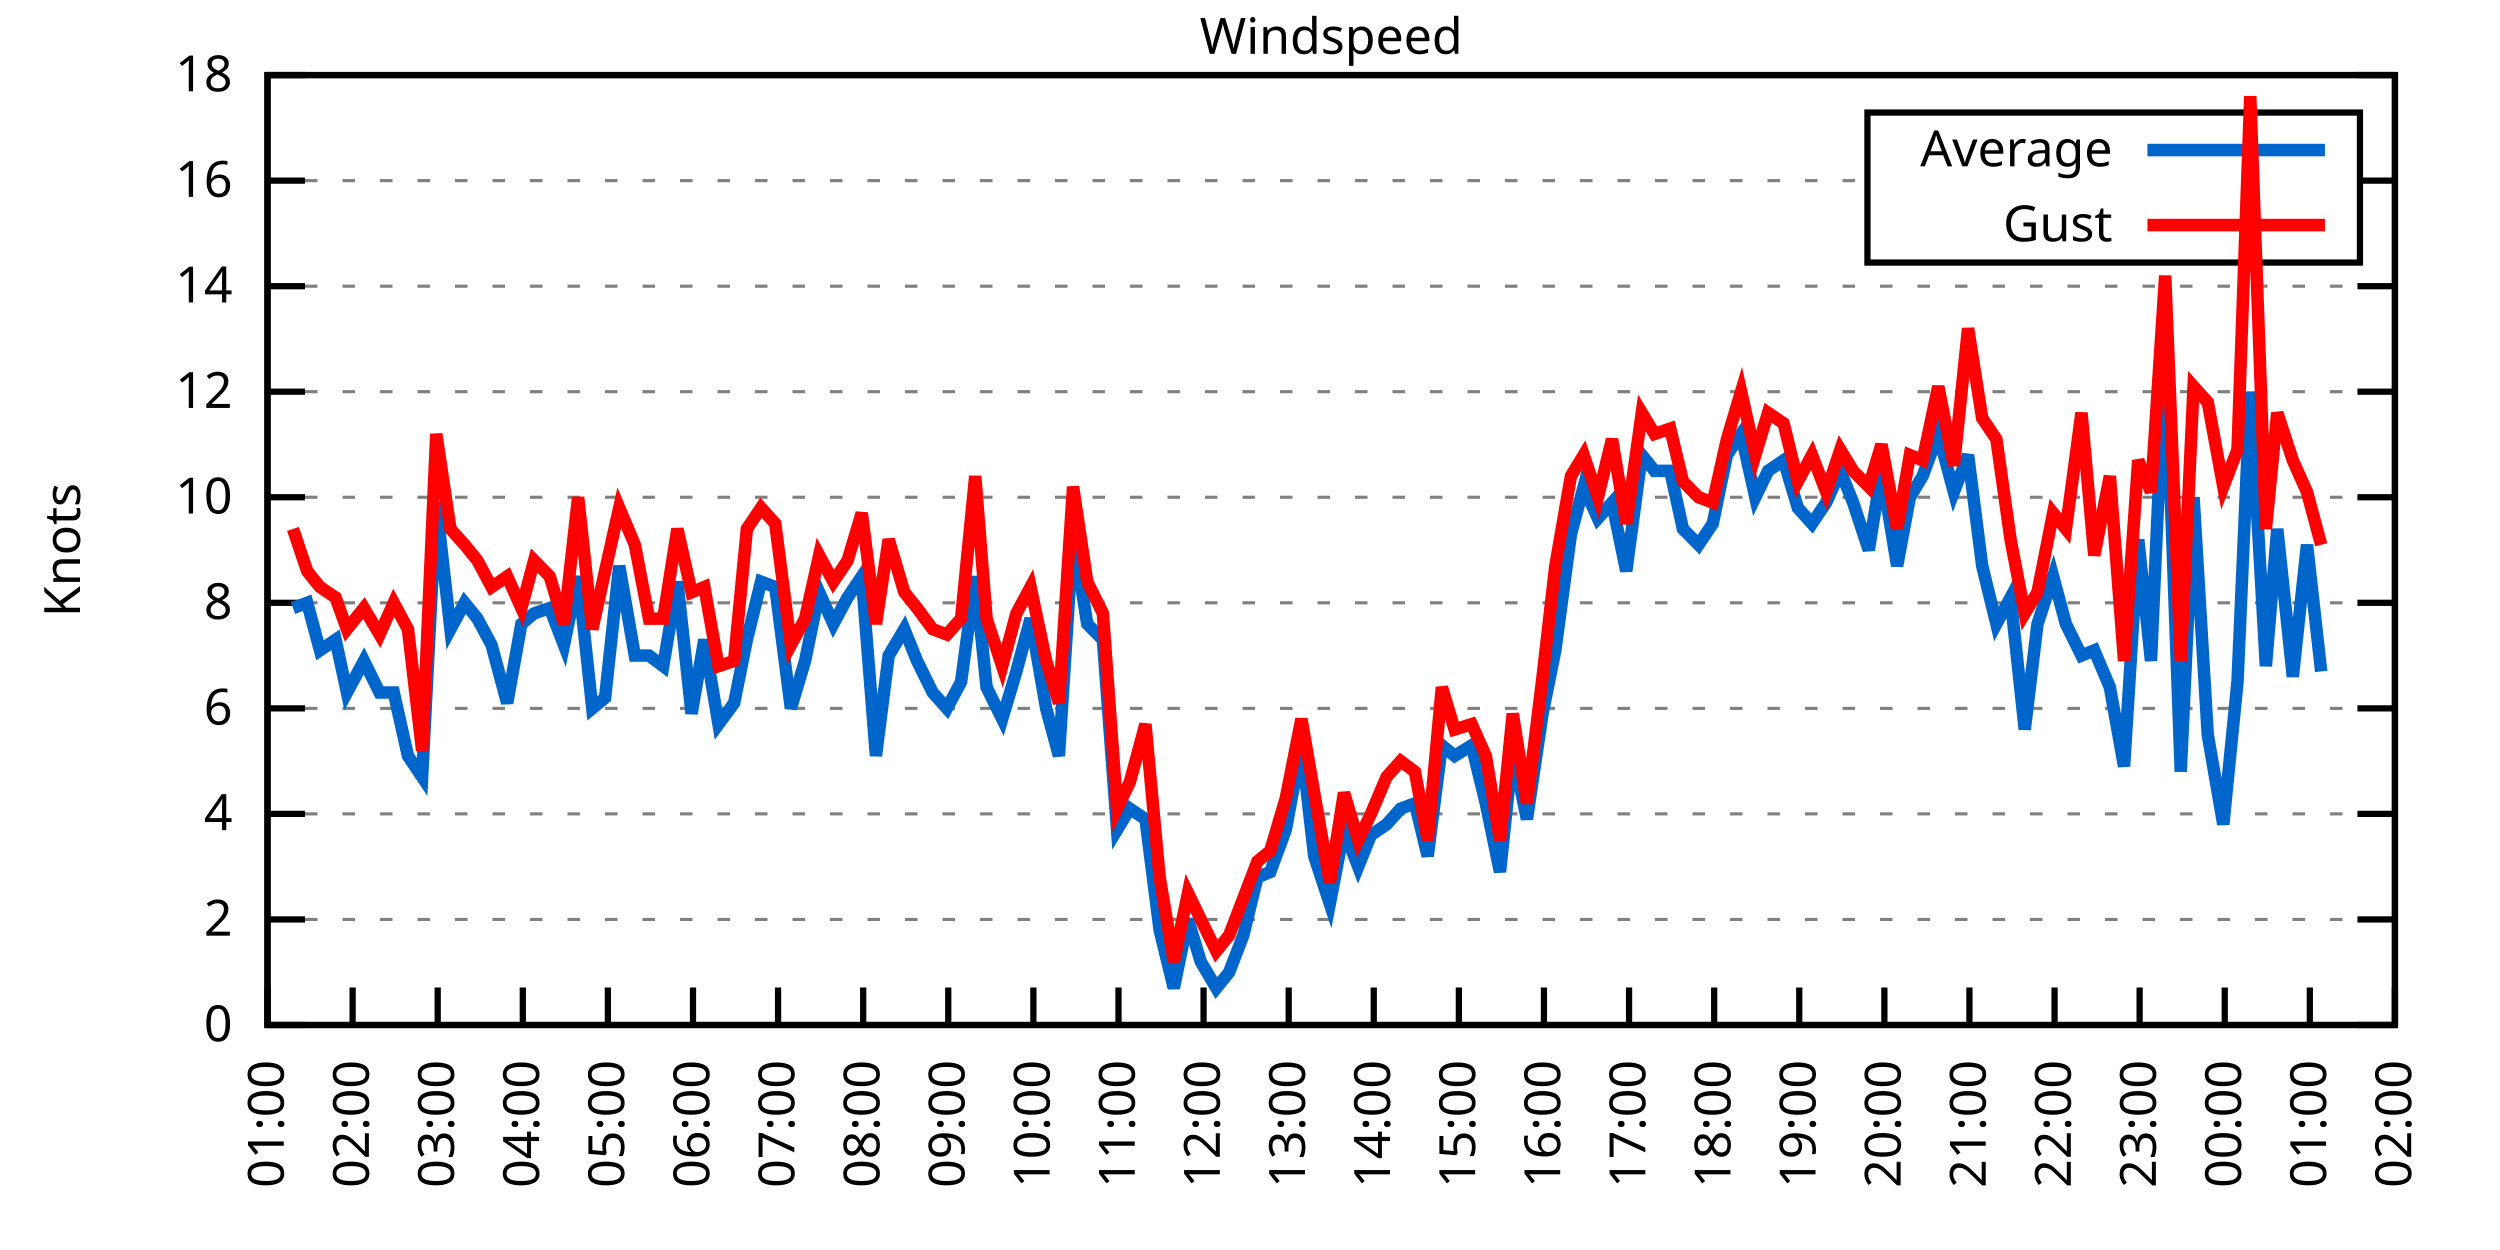
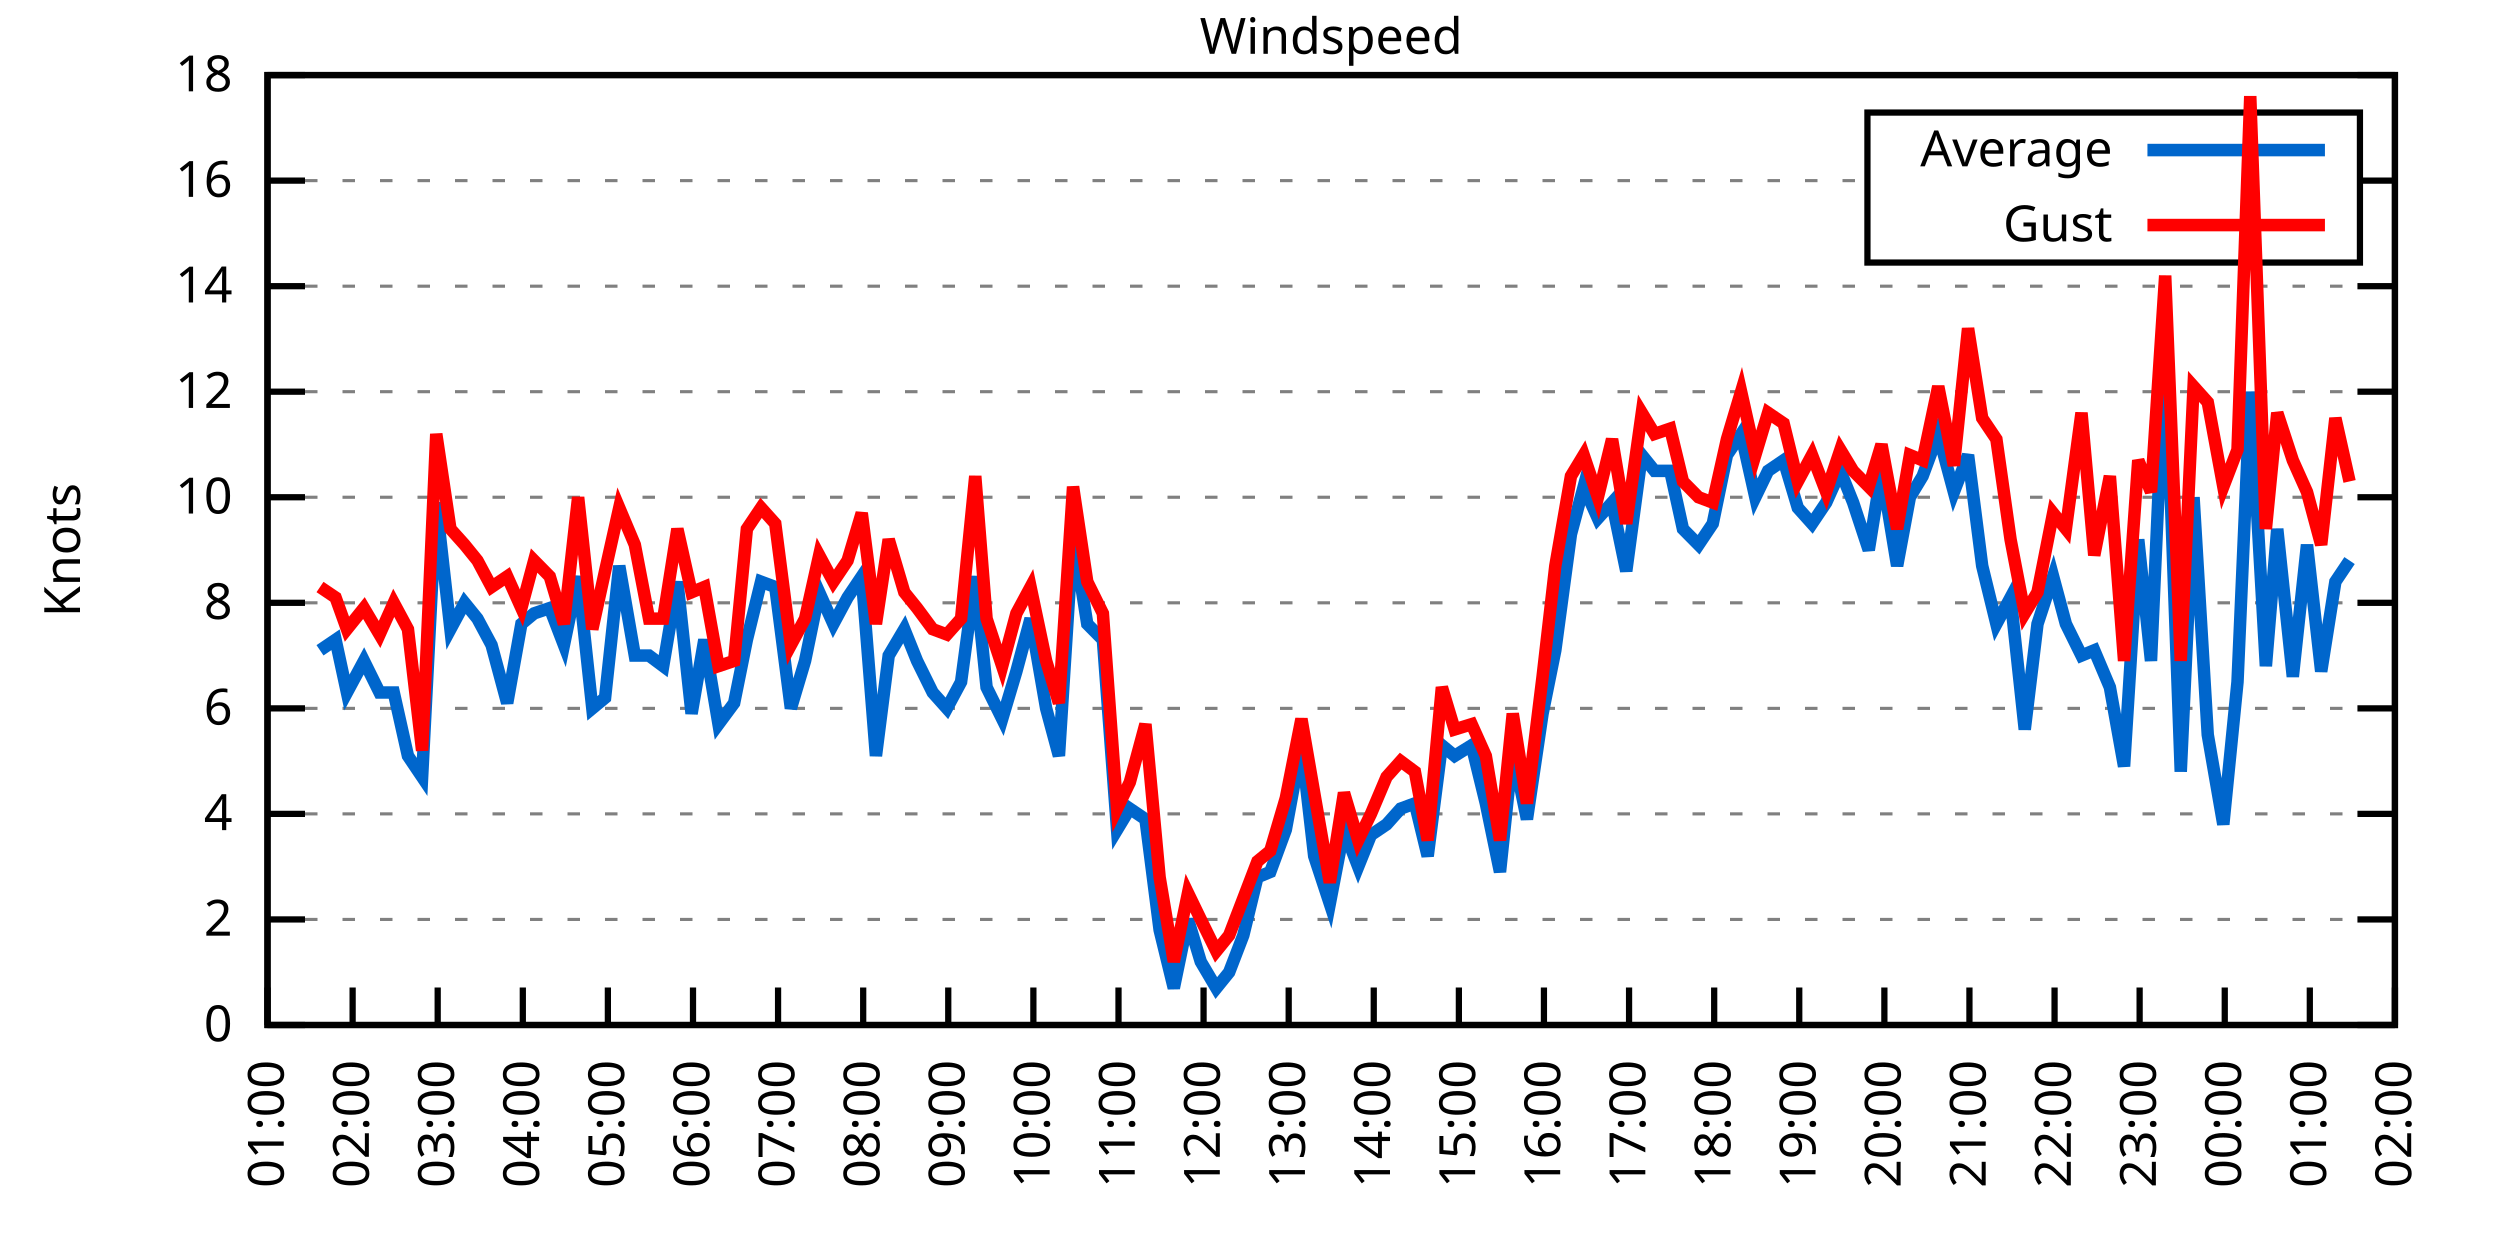
<svg xmlns="http://www.w3.org/2000/svg" xmlns:xlink="http://www.w3.org/1999/xlink" width="400" height="200" viewBox="0 0 400 200">
  <g id="gnuplot_canvas">
    <rect x="0" y="0" width="400" height="200" fill="none" />
    <defs>
      <circle id="gpDot" r="0.5" stroke-width="0.5" stroke="currentColor" />
      <path id="gpPt0" stroke-width="0.333" stroke="currentColor" d="M-1,0 h2 M0,-1 v2" />
      <path id="gpPt1" stroke-width="0.333" stroke="currentColor" d="M-1,-1 L1,1 M1,-1 L-1,1" />
      <path id="gpPt2" stroke-width="0.333" stroke="currentColor" d="M-1,0 L1,0 M0,-1 L0,1 M-1,-1 L1,1 M-1,1 L1,-1" />
      <rect id="gpPt3" stroke-width="0.333" stroke="currentColor" x="-1" y="-1" width="2" height="2" />
      <rect id="gpPt4" stroke-width="0.333" stroke="currentColor" fill="currentColor" x="-1" y="-1" width="2" height="2" />
      <circle id="gpPt5" stroke-width="0.333" stroke="currentColor" cx="0" cy="0" r="1" />
      <use xlink:href="#gpPt5" id="gpPt6" fill="currentColor" stroke="none" />
      <path id="gpPt7" stroke-width="0.333" stroke="currentColor" d="M0,-1.33 L-1.33,0.67 L1.33,0.67 z" />
      <use xlink:href="#gpPt7" id="gpPt8" fill="currentColor" stroke="none" />
      <use xlink:href="#gpPt7" id="gpPt9" stroke="currentColor" transform="rotate(180)" />
      <use xlink:href="#gpPt9" id="gpPt10" fill="currentColor" stroke="none" />
      <use xlink:href="#gpPt3" id="gpPt11" stroke="currentColor" transform="rotate(45)" />
      <use xlink:href="#gpPt11" id="gpPt12" fill="currentColor" stroke="none" />
      <path id="gpPt13" stroke-width="0.333" stroke="currentColor" d="M0,1.330 L1.265,0.411 L0.782,-1.067 L-0.782,-1.076 L-1.265,0.411 z" />
      <use xlink:href="#gpPt13" id="gpPt14" fill="currentColor" stroke="none" />
      <filter id="textbox" filterUnits="objectBoundingBox" x="0" y="0" height="1" width="1">
        <feFlood flood-color="white" flood-opacity="1" result="bgnd" />
        <feComposite in="SourceGraphic" in2="bgnd" operator="atop" />
      </filter>
      <filter id="greybox" filterUnits="objectBoundingBox" x="0" y="0" height="1" width="1">
        <feFlood flood-color="lightgrey" flood-opacity="1" result="grey" />
        <feComposite in="SourceGraphic" in2="grey" operator="atop" />
      </filter>
    </defs>
    <g fill="none" color="white" stroke="currentColor" stroke-width="1.00" stroke-linecap="butt" stroke-linejoin="miter">
</g>
    <g fill="none" color="black" stroke="currentColor" stroke-width="1.00" stroke-linecap="butt" stroke-linejoin="miter">
      <g stroke="none" shape-rendering="crispEdges">
        <polygon fill="rgb(255, 255, 255)" points="42.80,164.00 383.18,164.00 383.18,12.02 42.80,12.02 " />
      </g>
    </g>
    <g fill="none" color="black" stroke="currentColor" stroke-width="1.00" stroke-linecap="butt" stroke-linejoin="miter">
</g>
    <g fill="none" color="black" stroke="black" stroke-width="0.50" stroke-linecap="butt" stroke-linejoin="miter">
</g>
    <g fill="none" color="gray" stroke="currentColor" stroke-width="0.50" stroke-linecap="butt" stroke-linejoin="miter">
      <path stroke="gray" stroke-dasharray="2,4" class="gridline" d="M42.80,164.00 L383.19,164.00  " />
    </g>
    <g fill="none" color="gray" stroke="gray" stroke-width="1.00" stroke-linecap="butt" stroke-linejoin="miter">
</g>
    <g fill="none" color="black" stroke="currentColor" stroke-width="1.00" stroke-linecap="butt" stroke-linejoin="miter">
      <path stroke="black" d="M42.80,164.00 L48.80,164.00 M383.19,164.00 L377.19,164.00  " />
      <g transform="translate(37.20,166.60)" stroke="none" fill="black" font-family="Sans" font-size="8.00" text-anchor="end">
        <text>
          <tspan font-family="Sans"> 0</tspan>
        </text>
      </g>
    </g>
    <g fill="none" color="black" stroke="currentColor" stroke-width="1.00" stroke-linecap="butt" stroke-linejoin="miter">
</g>
    <g fill="none" color="black" stroke="black" stroke-width="0.50" stroke-linecap="butt" stroke-linejoin="miter">
</g>
    <g fill="none" color="gray" stroke="currentColor" stroke-width="0.50" stroke-linecap="butt" stroke-linejoin="miter">
      <path stroke="gray" stroke-dasharray="2,4" class="gridline" d="M42.80,147.11 L383.19,147.11  " />
    </g>
    <g fill="none" color="gray" stroke="gray" stroke-width="1.00" stroke-linecap="butt" stroke-linejoin="miter">
</g>
    <g fill="none" color="black" stroke="currentColor" stroke-width="1.00" stroke-linecap="butt" stroke-linejoin="miter">
      <path stroke="black" d="M42.80,147.11 L48.80,147.11 M383.19,147.11 L377.19,147.11  " />
      <g transform="translate(37.20,149.71)" stroke="none" fill="black" font-family="Sans" font-size="8.00" text-anchor="end">
        <text>
          <tspan font-family="Sans"> 2</tspan>
        </text>
      </g>
    </g>
    <g fill="none" color="black" stroke="currentColor" stroke-width="1.00" stroke-linecap="butt" stroke-linejoin="miter">
</g>
    <g fill="none" color="black" stroke="black" stroke-width="0.50" stroke-linecap="butt" stroke-linejoin="miter">
</g>
    <g fill="none" color="gray" stroke="currentColor" stroke-width="0.50" stroke-linecap="butt" stroke-linejoin="miter">
      <path stroke="gray" stroke-dasharray="2,4" class="gridline" d="M42.80,130.22 L383.19,130.22  " />
    </g>
    <g fill="none" color="gray" stroke="gray" stroke-width="1.00" stroke-linecap="butt" stroke-linejoin="miter">
</g>
    <g fill="none" color="black" stroke="currentColor" stroke-width="1.00" stroke-linecap="butt" stroke-linejoin="miter">
      <path stroke="black" d="M42.80,130.22 L48.80,130.22 M383.19,130.22 L377.19,130.22  " />
      <g transform="translate(37.20,132.82)" stroke="none" fill="black" font-family="Sans" font-size="8.00" text-anchor="end">
        <text>
          <tspan font-family="Sans"> 4</tspan>
        </text>
      </g>
    </g>
    <g fill="none" color="black" stroke="currentColor" stroke-width="1.00" stroke-linecap="butt" stroke-linejoin="miter">
</g>
    <g fill="none" color="black" stroke="black" stroke-width="0.50" stroke-linecap="butt" stroke-linejoin="miter">
</g>
    <g fill="none" color="gray" stroke="currentColor" stroke-width="0.50" stroke-linecap="butt" stroke-linejoin="miter">
      <path stroke="gray" stroke-dasharray="2,4" class="gridline" d="M42.80,113.34 L383.19,113.34  " />
    </g>
    <g fill="none" color="gray" stroke="gray" stroke-width="1.00" stroke-linecap="butt" stroke-linejoin="miter">
</g>
    <g fill="none" color="black" stroke="currentColor" stroke-width="1.00" stroke-linecap="butt" stroke-linejoin="miter">
      <path stroke="black" d="M42.80,113.34 L48.80,113.34 M383.19,113.34 L377.19,113.34  " />
      <g transform="translate(37.20,115.94)" stroke="none" fill="black" font-family="Sans" font-size="8.00" text-anchor="end">
        <text>
          <tspan font-family="Sans"> 6</tspan>
        </text>
      </g>
    </g>
    <g fill="none" color="black" stroke="currentColor" stroke-width="1.00" stroke-linecap="butt" stroke-linejoin="miter">
</g>
    <g fill="none" color="black" stroke="black" stroke-width="0.50" stroke-linecap="butt" stroke-linejoin="miter">
</g>
    <g fill="none" color="gray" stroke="currentColor" stroke-width="0.50" stroke-linecap="butt" stroke-linejoin="miter">
      <path stroke="gray" stroke-dasharray="2,4" class="gridline" d="M42.80,96.45 L383.19,96.45  " />
    </g>
    <g fill="none" color="gray" stroke="gray" stroke-width="1.00" stroke-linecap="butt" stroke-linejoin="miter">
</g>
    <g fill="none" color="black" stroke="currentColor" stroke-width="1.00" stroke-linecap="butt" stroke-linejoin="miter">
      <path stroke="black" d="M42.80,96.45 L48.80,96.45 M383.19,96.45 L377.19,96.45  " />
      <g transform="translate(37.20,99.05)" stroke="none" fill="black" font-family="Sans" font-size="8.00" text-anchor="end">
        <text>
          <tspan font-family="Sans"> 8</tspan>
        </text>
      </g>
    </g>
    <g fill="none" color="black" stroke="currentColor" stroke-width="1.00" stroke-linecap="butt" stroke-linejoin="miter">
</g>
    <g fill="none" color="black" stroke="black" stroke-width="0.50" stroke-linecap="butt" stroke-linejoin="miter">
</g>
    <g fill="none" color="gray" stroke="currentColor" stroke-width="0.50" stroke-linecap="butt" stroke-linejoin="miter">
      <path stroke="gray" stroke-dasharray="2,4" class="gridline" d="M42.80,79.56 L383.19,79.56  " />
    </g>
    <g fill="none" color="gray" stroke="gray" stroke-width="1.00" stroke-linecap="butt" stroke-linejoin="miter">
</g>
    <g fill="none" color="black" stroke="currentColor" stroke-width="1.00" stroke-linecap="butt" stroke-linejoin="miter">
      <path stroke="black" d="M42.80,79.56 L48.80,79.56 M383.19,79.56 L377.19,79.56  " />
      <g transform="translate(37.20,82.16)" stroke="none" fill="black" font-family="Sans" font-size="8.00" text-anchor="end">
        <text>
          <tspan font-family="Sans"> 10</tspan>
        </text>
      </g>
    </g>
    <g fill="none" color="black" stroke="currentColor" stroke-width="1.00" stroke-linecap="butt" stroke-linejoin="miter">
</g>
    <g fill="none" color="black" stroke="black" stroke-width="0.50" stroke-linecap="butt" stroke-linejoin="miter">
</g>
    <g fill="none" color="gray" stroke="currentColor" stroke-width="0.50" stroke-linecap="butt" stroke-linejoin="miter">
      <path stroke="gray" stroke-dasharray="2,4" class="gridline" d="M42.80,62.67 L383.19,62.67  " />
    </g>
    <g fill="none" color="gray" stroke="gray" stroke-width="1.00" stroke-linecap="butt" stroke-linejoin="miter">
</g>
    <g fill="none" color="black" stroke="currentColor" stroke-width="1.00" stroke-linecap="butt" stroke-linejoin="miter">
      <path stroke="black" d="M42.80,62.67 L48.80,62.67 M383.19,62.67 L377.19,62.67  " />
      <g transform="translate(37.20,65.27)" stroke="none" fill="black" font-family="Sans" font-size="8.00" text-anchor="end">
        <text>
          <tspan font-family="Sans"> 12</tspan>
        </text>
      </g>
    </g>
    <g fill="none" color="black" stroke="currentColor" stroke-width="1.00" stroke-linecap="butt" stroke-linejoin="miter">
</g>
    <g fill="none" color="black" stroke="black" stroke-width="0.50" stroke-linecap="butt" stroke-linejoin="miter">
</g>
    <g fill="none" color="gray" stroke="currentColor" stroke-width="0.50" stroke-linecap="butt" stroke-linejoin="miter">
      <path stroke="gray" stroke-dasharray="2,4" class="gridline" d="M42.80,45.79 L383.19,45.79  " />
    </g>
    <g fill="none" color="gray" stroke="gray" stroke-width="1.00" stroke-linecap="butt" stroke-linejoin="miter">
</g>
    <g fill="none" color="black" stroke="currentColor" stroke-width="1.00" stroke-linecap="butt" stroke-linejoin="miter">
      <path stroke="black" d="M42.80,45.79 L48.80,45.79 M383.19,45.79 L377.19,45.79  " />
      <g transform="translate(37.20,48.39)" stroke="none" fill="black" font-family="Sans" font-size="8.00" text-anchor="end">
        <text>
          <tspan font-family="Sans"> 14</tspan>
        </text>
      </g>
    </g>
    <g fill="none" color="black" stroke="currentColor" stroke-width="1.00" stroke-linecap="butt" stroke-linejoin="miter">
</g>
    <g fill="none" color="black" stroke="black" stroke-width="0.50" stroke-linecap="butt" stroke-linejoin="miter">
</g>
    <g fill="none" color="gray" stroke="currentColor" stroke-width="0.50" stroke-linecap="butt" stroke-linejoin="miter">
      <path stroke="gray" stroke-dasharray="2,4" class="gridline" d="M42.80,28.90 L298.79,28.90 M377.59,28.90 L383.19,28.90  " />
    </g>
    <g fill="none" color="gray" stroke="gray" stroke-width="1.00" stroke-linecap="butt" stroke-linejoin="miter">
</g>
    <g fill="none" color="black" stroke="currentColor" stroke-width="1.00" stroke-linecap="butt" stroke-linejoin="miter">
      <path stroke="black" d="M42.80,28.90 L48.80,28.90 M383.19,28.90 L377.19,28.90  " />
      <g transform="translate(37.20,31.50)" stroke="none" fill="black" font-family="Sans" font-size="8.00" text-anchor="end">
        <text>
          <tspan font-family="Sans"> 16</tspan>
        </text>
      </g>
    </g>
    <g fill="none" color="black" stroke="currentColor" stroke-width="1.00" stroke-linecap="butt" stroke-linejoin="miter">
</g>
    <g fill="none" color="black" stroke="black" stroke-width="0.50" stroke-linecap="butt" stroke-linejoin="miter">
</g>
    <g fill="none" color="gray" stroke="currentColor" stroke-width="0.50" stroke-linecap="butt" stroke-linejoin="miter">
      <path stroke="gray" stroke-dasharray="2,4" class="gridline" d="M42.80,12.01 L383.19,12.01  " />
    </g>
    <g fill="none" color="gray" stroke="gray" stroke-width="1.00" stroke-linecap="butt" stroke-linejoin="miter">
</g>
    <g fill="none" color="black" stroke="currentColor" stroke-width="1.00" stroke-linecap="butt" stroke-linejoin="miter">
      <path stroke="black" d="M42.80,12.01 L48.80,12.01 M383.19,12.01 L377.19,12.01  " />
      <g transform="translate(37.20,14.61)" stroke="none" fill="black" font-family="Sans" font-size="8.00" text-anchor="end">
        <text>
          <tspan font-family="Sans"> 18</tspan>
        </text>
      </g>
    </g>
    <g fill="none" color="black" stroke="currentColor" stroke-width="1.00" stroke-linecap="butt" stroke-linejoin="miter">
      <path stroke="black" d="M42.80,164.00 L42.80,158.00  " />
      <g transform="translate(45.40,169.60) rotate(270.00)" stroke="none" fill="black" font-family="Sans" font-size="8.00" text-anchor="end">
        <text>
          <tspan font-family="Sans">01:00</tspan>
        </text>
      </g>
    </g>
    <g fill="none" color="black" stroke="currentColor" stroke-width="1.00" stroke-linecap="butt" stroke-linejoin="miter">
      <path stroke="black" d="M56.42,164.00 L56.42,158.00  " />
      <g transform="translate(59.02,169.60) rotate(270.00)" stroke="none" fill="black" font-family="Sans" font-size="8.00" text-anchor="end">
        <text>
          <tspan font-family="Sans">02:00</tspan>
        </text>
      </g>
    </g>
    <g fill="none" color="black" stroke="currentColor" stroke-width="1.00" stroke-linecap="butt" stroke-linejoin="miter">
      <path stroke="black" d="M70.03,164.00 L70.03,158.00  " />
      <g transform="translate(72.63,169.60) rotate(270.00)" stroke="none" fill="black" font-family="Sans" font-size="8.00" text-anchor="end">
        <text>
          <tspan font-family="Sans">03:00</tspan>
        </text>
      </g>
    </g>
    <g fill="none" color="black" stroke="currentColor" stroke-width="1.00" stroke-linecap="butt" stroke-linejoin="miter">
      <path stroke="black" d="M83.65,164.00 L83.65,158.00  " />
      <g transform="translate(86.25,169.60) rotate(270.00)" stroke="none" fill="black" font-family="Sans" font-size="8.00" text-anchor="end">
        <text>
          <tspan font-family="Sans">04:00</tspan>
        </text>
      </g>
    </g>
    <g fill="none" color="black" stroke="currentColor" stroke-width="1.00" stroke-linecap="butt" stroke-linejoin="miter">
      <path stroke="black" d="M97.26,164.00 L97.26,158.00  " />
      <g transform="translate(99.86,169.60) rotate(270.00)" stroke="none" fill="black" font-family="Sans" font-size="8.00" text-anchor="end">
        <text>
          <tspan font-family="Sans">05:00</tspan>
        </text>
      </g>
    </g>
    <g fill="none" color="black" stroke="currentColor" stroke-width="1.00" stroke-linecap="butt" stroke-linejoin="miter">
      <path stroke="black" d="M110.88,164.00 L110.88,158.00  " />
      <g transform="translate(113.48,169.60) rotate(270.00)" stroke="none" fill="black" font-family="Sans" font-size="8.00" text-anchor="end">
        <text>
          <tspan font-family="Sans">06:00</tspan>
        </text>
      </g>
    </g>
    <g fill="none" color="black" stroke="currentColor" stroke-width="1.00" stroke-linecap="butt" stroke-linejoin="miter">
      <path stroke="black" d="M124.49,164.00 L124.49,158.00  " />
      <g transform="translate(127.09,169.60) rotate(270.00)" stroke="none" fill="black" font-family="Sans" font-size="8.00" text-anchor="end">
        <text>
          <tspan font-family="Sans">07:00</tspan>
        </text>
      </g>
    </g>
    <g fill="none" color="black" stroke="currentColor" stroke-width="1.00" stroke-linecap="butt" stroke-linejoin="miter">
      <path stroke="black" d="M138.11,164.00 L138.11,158.00  " />
      <g transform="translate(140.71,169.60) rotate(270.00)" stroke="none" fill="black" font-family="Sans" font-size="8.00" text-anchor="end">
        <text>
          <tspan font-family="Sans">08:00</tspan>
        </text>
      </g>
    </g>
    <g fill="none" color="black" stroke="currentColor" stroke-width="1.00" stroke-linecap="butt" stroke-linejoin="miter">
      <path stroke="black" d="M151.72,164.00 L151.72,158.00  " />
      <g transform="translate(154.32,169.60) rotate(270.00)" stroke="none" fill="black" font-family="Sans" font-size="8.00" text-anchor="end">
        <text>
          <tspan font-family="Sans">09:00</tspan>
        </text>
      </g>
    </g>
    <g fill="none" color="black" stroke="currentColor" stroke-width="1.00" stroke-linecap="butt" stroke-linejoin="miter">
      <path stroke="black" d="M165.34,164.00 L165.34,158.00  " />
      <g transform="translate(167.94,169.60) rotate(270.00)" stroke="none" fill="black" font-family="Sans" font-size="8.00" text-anchor="end">
        <text>
          <tspan font-family="Sans">10:00</tspan>
        </text>
      </g>
    </g>
    <g fill="none" color="black" stroke="currentColor" stroke-width="1.00" stroke-linecap="butt" stroke-linejoin="miter">
      <path stroke="black" d="M178.96,164.00 L178.96,158.00  " />
      <g transform="translate(181.56,169.60) rotate(270.00)" stroke="none" fill="black" font-family="Sans" font-size="8.00" text-anchor="end">
        <text>
          <tspan font-family="Sans">11:00</tspan>
        </text>
      </g>
    </g>
    <g fill="none" color="black" stroke="currentColor" stroke-width="1.00" stroke-linecap="butt" stroke-linejoin="miter">
      <path stroke="black" d="M192.57,164.00 L192.57,158.00  " />
      <g transform="translate(195.17,169.60) rotate(270.00)" stroke="none" fill="black" font-family="Sans" font-size="8.00" text-anchor="end">
        <text>
          <tspan font-family="Sans">12:00</tspan>
        </text>
      </g>
    </g>
    <g fill="none" color="black" stroke="currentColor" stroke-width="1.00" stroke-linecap="butt" stroke-linejoin="miter">
      <path stroke="black" d="M206.19,164.00 L206.19,158.00  " />
      <g transform="translate(208.79,169.60) rotate(270.00)" stroke="none" fill="black" font-family="Sans" font-size="8.00" text-anchor="end">
        <text>
          <tspan font-family="Sans">13:00</tspan>
        </text>
      </g>
    </g>
    <g fill="none" color="black" stroke="currentColor" stroke-width="1.00" stroke-linecap="butt" stroke-linejoin="miter">
      <path stroke="black" d="M219.80,164.00 L219.80,158.00  " />
      <g transform="translate(222.40,169.60) rotate(270.00)" stroke="none" fill="black" font-family="Sans" font-size="8.00" text-anchor="end">
        <text>
          <tspan font-family="Sans">14:00</tspan>
        </text>
      </g>
    </g>
    <g fill="none" color="black" stroke="currentColor" stroke-width="1.00" stroke-linecap="butt" stroke-linejoin="miter">
      <path stroke="black" d="M233.42,164.00 L233.42,158.00  " />
      <g transform="translate(236.02,169.60) rotate(270.00)" stroke="none" fill="black" font-family="Sans" font-size="8.00" text-anchor="end">
        <text>
          <tspan font-family="Sans">15:00</tspan>
        </text>
      </g>
    </g>
    <g fill="none" color="black" stroke="currentColor" stroke-width="1.00" stroke-linecap="butt" stroke-linejoin="miter">
      <path stroke="black" d="M247.03,164.00 L247.03,158.00  " />
      <g transform="translate(249.63,169.60) rotate(270.00)" stroke="none" fill="black" font-family="Sans" font-size="8.00" text-anchor="end">
        <text>
          <tspan font-family="Sans">16:00</tspan>
        </text>
      </g>
    </g>
    <g fill="none" color="black" stroke="currentColor" stroke-width="1.00" stroke-linecap="butt" stroke-linejoin="miter">
      <path stroke="black" d="M260.65,164.00 L260.65,158.00  " />
      <g transform="translate(263.25,169.60) rotate(270.00)" stroke="none" fill="black" font-family="Sans" font-size="8.00" text-anchor="end">
        <text>
          <tspan font-family="Sans">17:00</tspan>
        </text>
      </g>
    </g>
    <g fill="none" color="black" stroke="currentColor" stroke-width="1.00" stroke-linecap="butt" stroke-linejoin="miter">
      <path stroke="black" d="M274.27,164.00 L274.27,158.00  " />
      <g transform="translate(276.87,169.60) rotate(270.00)" stroke="none" fill="black" font-family="Sans" font-size="8.00" text-anchor="end">
        <text>
          <tspan font-family="Sans">18:00</tspan>
        </text>
      </g>
    </g>
    <g fill="none" color="black" stroke="currentColor" stroke-width="1.00" stroke-linecap="butt" stroke-linejoin="miter">
      <path stroke="black" d="M287.88,164.00 L287.88,158.00  " />
      <g transform="translate(290.48,169.60) rotate(270.00)" stroke="none" fill="black" font-family="Sans" font-size="8.00" text-anchor="end">
        <text>
          <tspan font-family="Sans">19:00</tspan>
        </text>
      </g>
    </g>
    <g fill="none" color="black" stroke="currentColor" stroke-width="1.00" stroke-linecap="butt" stroke-linejoin="miter">
      <path stroke="black" d="M301.50,164.00 L301.50,158.00  " />
      <g transform="translate(304.10,169.60) rotate(270.00)" stroke="none" fill="black" font-family="Sans" font-size="8.00" text-anchor="end">
        <text>
          <tspan font-family="Sans">20:00</tspan>
        </text>
      </g>
    </g>
    <g fill="none" color="black" stroke="currentColor" stroke-width="1.00" stroke-linecap="butt" stroke-linejoin="miter">
      <path stroke="black" d="M315.11,164.00 L315.11,158.00  " />
      <g transform="translate(317.71,169.60) rotate(270.00)" stroke="none" fill="black" font-family="Sans" font-size="8.00" text-anchor="end">
        <text>
          <tspan font-family="Sans">21:00</tspan>
        </text>
      </g>
    </g>
    <g fill="none" color="black" stroke="currentColor" stroke-width="1.00" stroke-linecap="butt" stroke-linejoin="miter">
      <path stroke="black" d="M328.73,164.00 L328.73,158.00  " />
      <g transform="translate(331.33,169.60) rotate(270.00)" stroke="none" fill="black" font-family="Sans" font-size="8.00" text-anchor="end">
        <text>
          <tspan font-family="Sans">22:00</tspan>
        </text>
      </g>
    </g>
    <g fill="none" color="black" stroke="currentColor" stroke-width="1.00" stroke-linecap="butt" stroke-linejoin="miter">
      <path stroke="black" d="M342.34,164.00 L342.34,158.00  " />
      <g transform="translate(344.94,169.60) rotate(270.00)" stroke="none" fill="black" font-family="Sans" font-size="8.00" text-anchor="end">
        <text>
          <tspan font-family="Sans">23:00</tspan>
        </text>
      </g>
    </g>
    <g fill="none" color="black" stroke="currentColor" stroke-width="1.00" stroke-linecap="butt" stroke-linejoin="miter">
      <path stroke="black" d="M355.96,164.00 L355.96,158.00  " />
      <g transform="translate(358.56,169.60) rotate(270.00)" stroke="none" fill="black" font-family="Sans" font-size="8.00" text-anchor="end">
        <text>
          <tspan font-family="Sans">00:00</tspan>
        </text>
      </g>
    </g>
    <g fill="none" color="black" stroke="currentColor" stroke-width="1.00" stroke-linecap="butt" stroke-linejoin="miter">
      <path stroke="black" d="M369.57,164.00 L369.57,158.00  " />
      <g transform="translate(372.17,169.60) rotate(270.00)" stroke="none" fill="black" font-family="Sans" font-size="8.00" text-anchor="end">
        <text>
          <tspan font-family="Sans">01:00</tspan>
        </text>
      </g>
    </g>
    <g fill="none" color="black" stroke="currentColor" stroke-width="1.00" stroke-linecap="butt" stroke-linejoin="miter">
      <path stroke="black" d="M383.19,164.00 L383.19,158.00  " />
      <g transform="translate(385.79,169.60) rotate(270.00)" stroke="none" fill="black" font-family="Sans" font-size="8.00" text-anchor="end">
        <text>
          <tspan font-family="Sans">02:00</tspan>
        </text>
      </g>
    </g>
    <g fill="none" color="black" stroke="currentColor" stroke-width="1.00" stroke-linecap="butt" stroke-linejoin="miter">
</g>
    <g fill="none" color="black" stroke="currentColor" stroke-width="1.00" stroke-linecap="butt" stroke-linejoin="miter">
      <path stroke="black" d="M42.80,12.01 L42.80,164.00 L383.19,164.00 L383.19,12.01 L42.80,12.01 Z  " />
    </g>
    <g fill="none" color="black" stroke="currentColor" stroke-width="1.00" stroke-linecap="butt" stroke-linejoin="miter">
</g>
    <g fill="none" color="black" stroke="currentColor" stroke-width="1.00" stroke-linecap="butt" stroke-linejoin="miter">
      <path stroke="black" d="M298.79,42.01 L298.79,18.01 L377.59,18.01 L377.59,42.01 L298.79,42.01 Z  " />
    </g>
    <g id="Windspeed_plot_1">
      <g fill="none" color="white" stroke="black" stroke-width="2.00" stroke-linecap="butt" stroke-linejoin="miter">
</g>
      <g fill="none" color="black" stroke="currentColor" stroke-width="2.00" stroke-linecap="butt" stroke-linejoin="miter">
        <g transform="translate(337.99,26.61)" stroke="none" fill="black" font-family="Sans" font-size="8.00" text-anchor="end">
          <text>
            <tspan font-family="Sans">Average</tspan>
          </text>
        </g>
      </g>
      <g fill="none" color="black" stroke="currentColor" stroke-width="2.00" stroke-linecap="butt" stroke-linejoin="miter">
-         <path stroke="rgb(  0, 102, 204)" d="M343.59,24.01 L371.99,24.01 M46.88,97.29 L49.15,96.45 L51.20,104.05 L53.69,102.36 L55.51,110.80 L58.23,105.74   L60.73,110.80 L63.00,110.80 L65.27,120.94 L67.54,124.31 L69.80,80.41 L72.07,100.67 L74.34,96.45 L76.39,98.98   L78.65,103.20 L81.15,112.49 L83.42,99.83 L85.46,98.14 L87.96,97.29 L90.23,103.20 L92.50,92.23 L94.77,113.34   L96.81,111.65 L99.08,90.54 L101.57,104.89 L103.84,104.89 L106.11,106.58 L108.38,93.07 L110.65,114.18 L112.69,102.36   L114.96,115.87 L117.46,112.49 L119.50,102.36 L121.77,93.07 L124.04,93.92 L126.54,113.34 L128.81,105.74 L131.07,94.76   L133.34,99.83 L135.61,95.60 L137.88,92.23 L140.15,120.94 L142.19,104.89 L144.69,100.67 L146.73,105.74 L149.23,110.80   L151.50,113.34 L153.77,109.11 L156.04,92.23 L157.85,109.96 L160.35,115.03 L162.62,107.43 L164.89,98.98 L167.38,113.34   L169.43,120.94 L171.69,85.47 L173.96,99.83 L176.46,102.36 L178.73,132.76 L180.77,129.38 L183.27,131.07 L185.54,148.80   L187.81,158.09 L190.08,147.11 L192.12,153.87 L194.61,158.09 L196.66,155.56 L198.93,149.65 L201.19,140.36 L203.24,139.51   L205.73,132.76 L208.23,119.25 L210.27,136.98 L212.77,144.58 L215.04,132.76 L217.31,138.67 L219.35,133.60 L221.85,131.91   L224.11,129.38 L226.38,128.54 L228.43,136.98 L230.70,119.25 L232.74,120.94 L235.46,119.25 L237.73,128.54 L240.00,139.51   L242.04,120.09 L244.31,131.07 L246.81,114.18 L248.85,104.05 L251.35,85.47 L253.39,77.87 L255.66,82.94 L257.93,80.41   L260.20,91.38 L262.69,72.81 L264.73,75.34 L267.23,75.34 L269.27,84.63 L271.77,87.16 L274.04,83.78 L276.31,72.81   L278.58,69.43 L280.85,79.56 L282.89,75.34 L285.38,73.65 L287.65,81.25 L289.92,83.78 L292.19,80.41 L294.46,75.34   L296.50,80.41 L299.00,88.00 L301.04,75.34 L303.54,90.54 L305.58,79.56 L307.62,76.18 L310.12,69.43 L312.62,78.72   L314.89,72.81 L317.15,90.54 L319.42,99.83 L321.69,95.60 L323.96,116.71 L326.00,99.83 L328.50,92.23 L330.54,99.83   L333.04,104.89 L335.08,104.05 L337.58,109.96 L339.85,122.62 L342.12,86.32 L344.16,105.74 L346.43,55.07 L348.92,123.47   L350.97,79.56 L353.24,117.56 L355.73,131.91 L358.00,109.11 L360.04,62.67 L362.54,106.58 L364.36,84.63 L366.85,108.27   L369.12,87.16 L371.39,107.43  " />
+         <path stroke="rgb(  0, 102, 204)" d="M343.59,24.01 L371.99,24.01 M51.20,104.05 L53.69,102.36 L55.51,110.80 L58.23,105.74 L60.73,110.80 L63.00,110.80   L65.27,120.94 L67.54,124.31 L69.80,80.41 L72.07,100.67 L74.34,96.45 L76.39,98.98 L78.65,103.20 L81.15,112.49   L83.42,99.83 L85.46,98.14 L87.96,97.29 L90.23,103.20 L92.50,92.23 L94.77,113.34 L96.81,111.65 L99.08,90.54   L101.57,104.89 L103.84,104.89 L106.11,106.58 L108.38,93.07 L110.65,114.18 L112.69,102.36 L114.96,115.87 L117.46,112.49   L119.50,102.36 L121.77,93.07 L124.04,93.92 L126.54,113.34 L128.81,105.74 L131.07,94.76 L133.34,99.83 L135.61,95.60   L137.88,92.23 L140.15,120.94 L142.19,104.89 L144.69,100.67 L146.73,105.74 L149.23,110.80 L151.50,113.34 L153.77,109.11   L156.04,92.23 L157.85,109.96 L160.35,115.03 L162.62,107.43 L164.89,98.98 L167.38,113.34 L169.43,120.94 L171.69,85.47   L173.96,99.83 L176.46,102.36 L178.73,132.76 L180.77,129.38 L183.27,131.07 L185.54,148.80 L187.81,158.09 L190.08,147.11   L192.12,153.87 L194.61,158.09 L196.66,155.56 L198.93,149.65 L201.19,140.36 L203.24,139.51 L205.73,132.76 L208.23,119.25   L210.27,136.98 L212.77,144.58 L215.04,132.76 L217.31,138.67 L219.35,133.60 L221.85,131.91 L224.11,129.38 L226.38,128.54   L228.43,136.98 L230.70,119.25 L232.74,120.94 L235.46,119.25 L237.73,128.54 L240.00,139.51 L242.04,120.09 L244.31,131.07   L246.81,114.18 L248.85,104.05 L251.35,85.47 L253.39,77.87 L255.66,82.94 L257.93,80.41 L260.20,91.38 L262.69,72.81   L264.73,75.34 L267.23,75.34 L269.27,84.63 L271.77,87.16 L274.04,83.78 L276.31,72.81 L278.58,69.43 L280.85,79.56   L282.89,75.34 L285.38,73.65 L287.65,81.25 L289.92,83.78 L292.19,80.41 L294.46,75.34 L296.50,80.41 L299.00,88.00   L301.04,75.34 L303.54,90.54 L305.58,79.56 L307.62,76.18 L310.12,69.43 L312.62,78.72 L314.89,72.81 L317.15,90.54   L319.42,99.83 L321.69,95.60 L323.96,116.71 L326.00,99.83 L328.50,92.23 L330.54,99.83 L333.04,104.89 L335.08,104.05   L337.58,109.96 L339.85,122.62 L342.12,86.32 L344.16,105.74 L346.43,55.07 L348.92,123.47 L350.97,79.56 L353.24,117.56   L355.73,131.91 L358.00,109.11 L360.04,62.67 L362.54,106.58 L364.36,84.63 L366.85,108.27 L369.12,87.16 L371.39,107.43   L373.66,93.07 L375.93,89.69  " />
      </g>
    </g>
    <g id="Windspeed_plot_2">
      <g fill="none" color="black" stroke="currentColor" stroke-width="2.00" stroke-linecap="butt" stroke-linejoin="miter">
        <g transform="translate(337.99,38.61)" stroke="none" fill="black" font-family="Sans" font-size="8.00" text-anchor="end">
          <text>
            <tspan font-family="Sans">Gust</tspan>
          </text>
        </g>
      </g>
      <g fill="none" color="black" stroke="currentColor" stroke-width="2.00" stroke-linecap="butt" stroke-linejoin="miter">
-         <path stroke="rgb(255,   0,   0)" d="M343.59,36.01 L371.99,36.01 M46.88,84.63 L49.15,91.38 L51.20,93.92 L53.69,95.60 L55.51,100.67 L58.23,97.29   L60.73,101.52 L63.00,96.45 L65.27,100.67 L67.54,120.09 L69.80,69.43 L72.07,84.63 L74.34,87.16 L76.39,89.69   L78.65,93.92 L81.15,92.23 L83.42,97.29 L85.46,89.69 L87.96,92.23 L90.23,99.83 L92.50,79.56 L94.77,100.67   L96.81,91.38 L99.08,81.25 L101.57,87.16 L103.84,98.98 L106.11,98.98 L108.38,84.63 L110.65,94.76 L112.69,93.92   L114.96,106.58 L117.46,105.74 L119.50,84.63 L121.77,81.25 L124.04,83.78 L126.54,103.20 L128.81,98.98 L131.07,88.85   L133.34,93.07 L135.61,89.69 L137.88,82.09 L140.15,99.83 L142.19,86.32 L144.69,94.76 L146.73,97.29 L149.23,100.67   L151.50,101.52 L153.77,98.98 L156.04,76.18 L157.85,98.98 L160.35,106.58 L162.62,98.14 L164.89,93.92 L167.38,105.74   L169.43,112.49 L171.69,77.87 L173.96,93.07 L176.46,98.14 L178.73,129.38 L180.77,125.16 L183.27,115.87 L185.54,140.36   L187.81,153.87 L190.08,142.89 L192.12,147.11 L194.61,152.18 L196.66,149.65 L198.93,143.73 L201.19,137.82 L203.24,136.14   L205.73,127.69 L208.23,115.03 L210.27,126.85 L212.77,141.20 L215.04,126.85 L217.31,134.45 L219.35,130.22 L221.85,124.31   L224.11,121.78 L226.38,123.47 L228.43,134.45 L230.70,109.96 L232.74,116.71 L235.46,115.87 L237.73,120.94 L240.00,134.45   L242.04,114.18 L244.31,128.54 L246.81,108.27 L248.85,90.54 L251.35,76.18 L253.39,72.81 L255.66,79.56 L257.93,70.27   L260.20,83.78 L262.69,66.05 L264.73,69.43 L267.23,68.58 L269.27,77.03 L271.77,79.56 L274.04,80.41 L276.31,70.27   L278.58,62.67 L280.85,72.81 L282.89,66.05 L285.38,67.74 L287.65,77.03 L289.92,72.81 L292.19,78.72 L294.46,71.96   L296.50,75.34 L299.00,77.87 L301.04,71.12 L303.54,84.63 L305.58,72.81 L307.62,73.65 L310.12,61.83 L312.62,74.49   L314.89,52.54 L317.15,66.90 L319.42,70.27 L321.69,86.32 L323.96,98.14 L326.00,94.76 L328.50,82.09 L330.54,84.63   L333.04,66.05 L335.08,88.85 L337.58,76.18 L339.85,105.74 L342.12,73.65 L344.16,78.72 L346.43,44.10 L348.92,105.74   L350.97,61.83 L353.24,64.36 L355.73,77.87 L358.00,71.96 L360.04,15.39 L362.54,84.63 L364.36,66.05 L366.85,73.65   L369.12,78.72 L371.39,87.16  " />
+         <path stroke="rgb(255,   0,   0)" d="M343.59,36.01 L371.99,36.01 M51.20,93.92 L53.69,95.60 L55.51,100.67 L58.23,97.29 L60.73,101.52 L63.00,96.45   L65.27,100.67 L67.54,120.09 L69.80,69.43 L72.07,84.63 L74.34,87.16 L76.39,89.69 L78.65,93.92 L81.15,92.23   L83.42,97.29 L85.46,89.69 L87.96,92.23 L90.23,99.83 L92.50,79.56 L94.77,100.67 L96.81,91.38 L99.08,81.25   L101.57,87.16 L103.84,98.98 L106.11,98.98 L108.38,84.63 L110.65,94.76 L112.69,93.92 L114.96,106.58 L117.46,105.74   L119.50,84.63 L121.77,81.25 L124.04,83.78 L126.54,103.20 L128.81,98.98 L131.07,88.85 L133.34,93.07 L135.61,89.69   L137.88,82.09 L140.15,99.83 L142.19,86.32 L144.69,94.76 L146.73,97.29 L149.23,100.67 L151.50,101.52 L153.77,98.98   L156.04,76.18 L157.85,98.98 L160.35,106.58 L162.62,98.14 L164.89,93.92 L167.38,105.74 L169.43,112.49 L171.69,77.87   L173.96,93.07 L176.46,98.14 L178.73,129.38 L180.77,125.16 L183.27,115.87 L185.54,140.36 L187.81,153.87 L190.08,142.89   L192.12,147.11 L194.61,152.18 L196.66,149.65 L198.93,143.73 L201.19,137.82 L203.24,136.14 L205.73,127.69 L208.23,115.03   L210.27,126.85 L212.77,141.20 L215.04,126.85 L217.31,134.45 L219.35,130.22 L221.85,124.31 L224.11,121.78 L226.38,123.47   L228.43,134.45 L230.70,109.96 L232.74,116.71 L235.46,115.87 L237.73,120.94 L240.00,134.45 L242.04,114.18 L244.31,128.54   L246.81,108.27 L248.85,90.54 L251.35,76.18 L253.39,72.81 L255.66,79.56 L257.93,70.27 L260.20,83.78 L262.69,66.05   L264.73,69.43 L267.23,68.58 L269.27,77.03 L271.77,79.56 L274.04,80.41 L276.31,70.27 L278.58,62.67 L280.85,72.81   L282.89,66.05 L285.38,67.74 L287.65,77.03 L289.92,72.81 L292.19,78.72 L294.46,71.96 L296.50,75.34 L299.00,77.87   L301.04,71.12 L303.54,84.63 L305.58,72.81 L307.62,73.65 L310.12,61.83 L312.62,74.49 L314.89,52.54 L317.15,66.90   L319.42,70.27 L321.69,86.32 L323.96,98.14 L326.00,94.76 L328.50,82.09 L330.54,84.63 L333.04,66.05 L335.08,88.85   L337.58,76.18 L339.85,105.74 L342.12,73.65 L344.16,78.72 L346.43,44.10 L348.92,105.74 L350.97,61.83 L353.24,64.36   L355.73,77.87 L358.00,71.96 L360.04,15.39 L362.54,84.63 L364.36,66.05 L366.85,73.65 L369.12,78.72 L371.39,87.16   L373.66,66.90 L375.93,77.03  " />
      </g>
    </g>
    <g fill="none" color="black" stroke="currentColor" stroke-width="2.00" stroke-linecap="butt" stroke-linejoin="miter">
</g>
    <g fill="none" color="black" stroke="black" stroke-width="1.00" stroke-linecap="butt" stroke-linejoin="miter">
</g>
    <g fill="none" color="black" stroke="currentColor" stroke-width="1.00" stroke-linecap="butt" stroke-linejoin="miter">
      <path stroke="black" d="M42.80,12.01 L42.80,164.00 L383.19,164.00 L383.19,12.01 L42.80,12.01 Z  " />
      <g transform="translate(12.80,88.01) rotate(270.00)" stroke="none" fill="black" font-family="Sans" font-size="8.00" text-anchor="middle">
        <text>
          <tspan font-family="Sans">Knots</tspan>
        </text>
      </g>
    </g>
    <g fill="none" color="black" stroke="currentColor" stroke-width="1.00" stroke-linecap="butt" stroke-linejoin="miter">
</g>
    <g fill="none" color="black" stroke="currentColor" stroke-width="1.00" stroke-linecap="butt" stroke-linejoin="miter">
      <g transform="translate(212.99,8.61)" stroke="none" fill="black" font-family="Sans" font-size="8.00" text-anchor="middle">
        <text>
          <tspan font-family="Sans">Windspeed</tspan>
        </text>
      </g>
    </g>
    <g fill="none" color="black" stroke="currentColor" stroke-width="1.00" stroke-linecap="butt" stroke-linejoin="miter">
</g>
  </g>
</svg>
